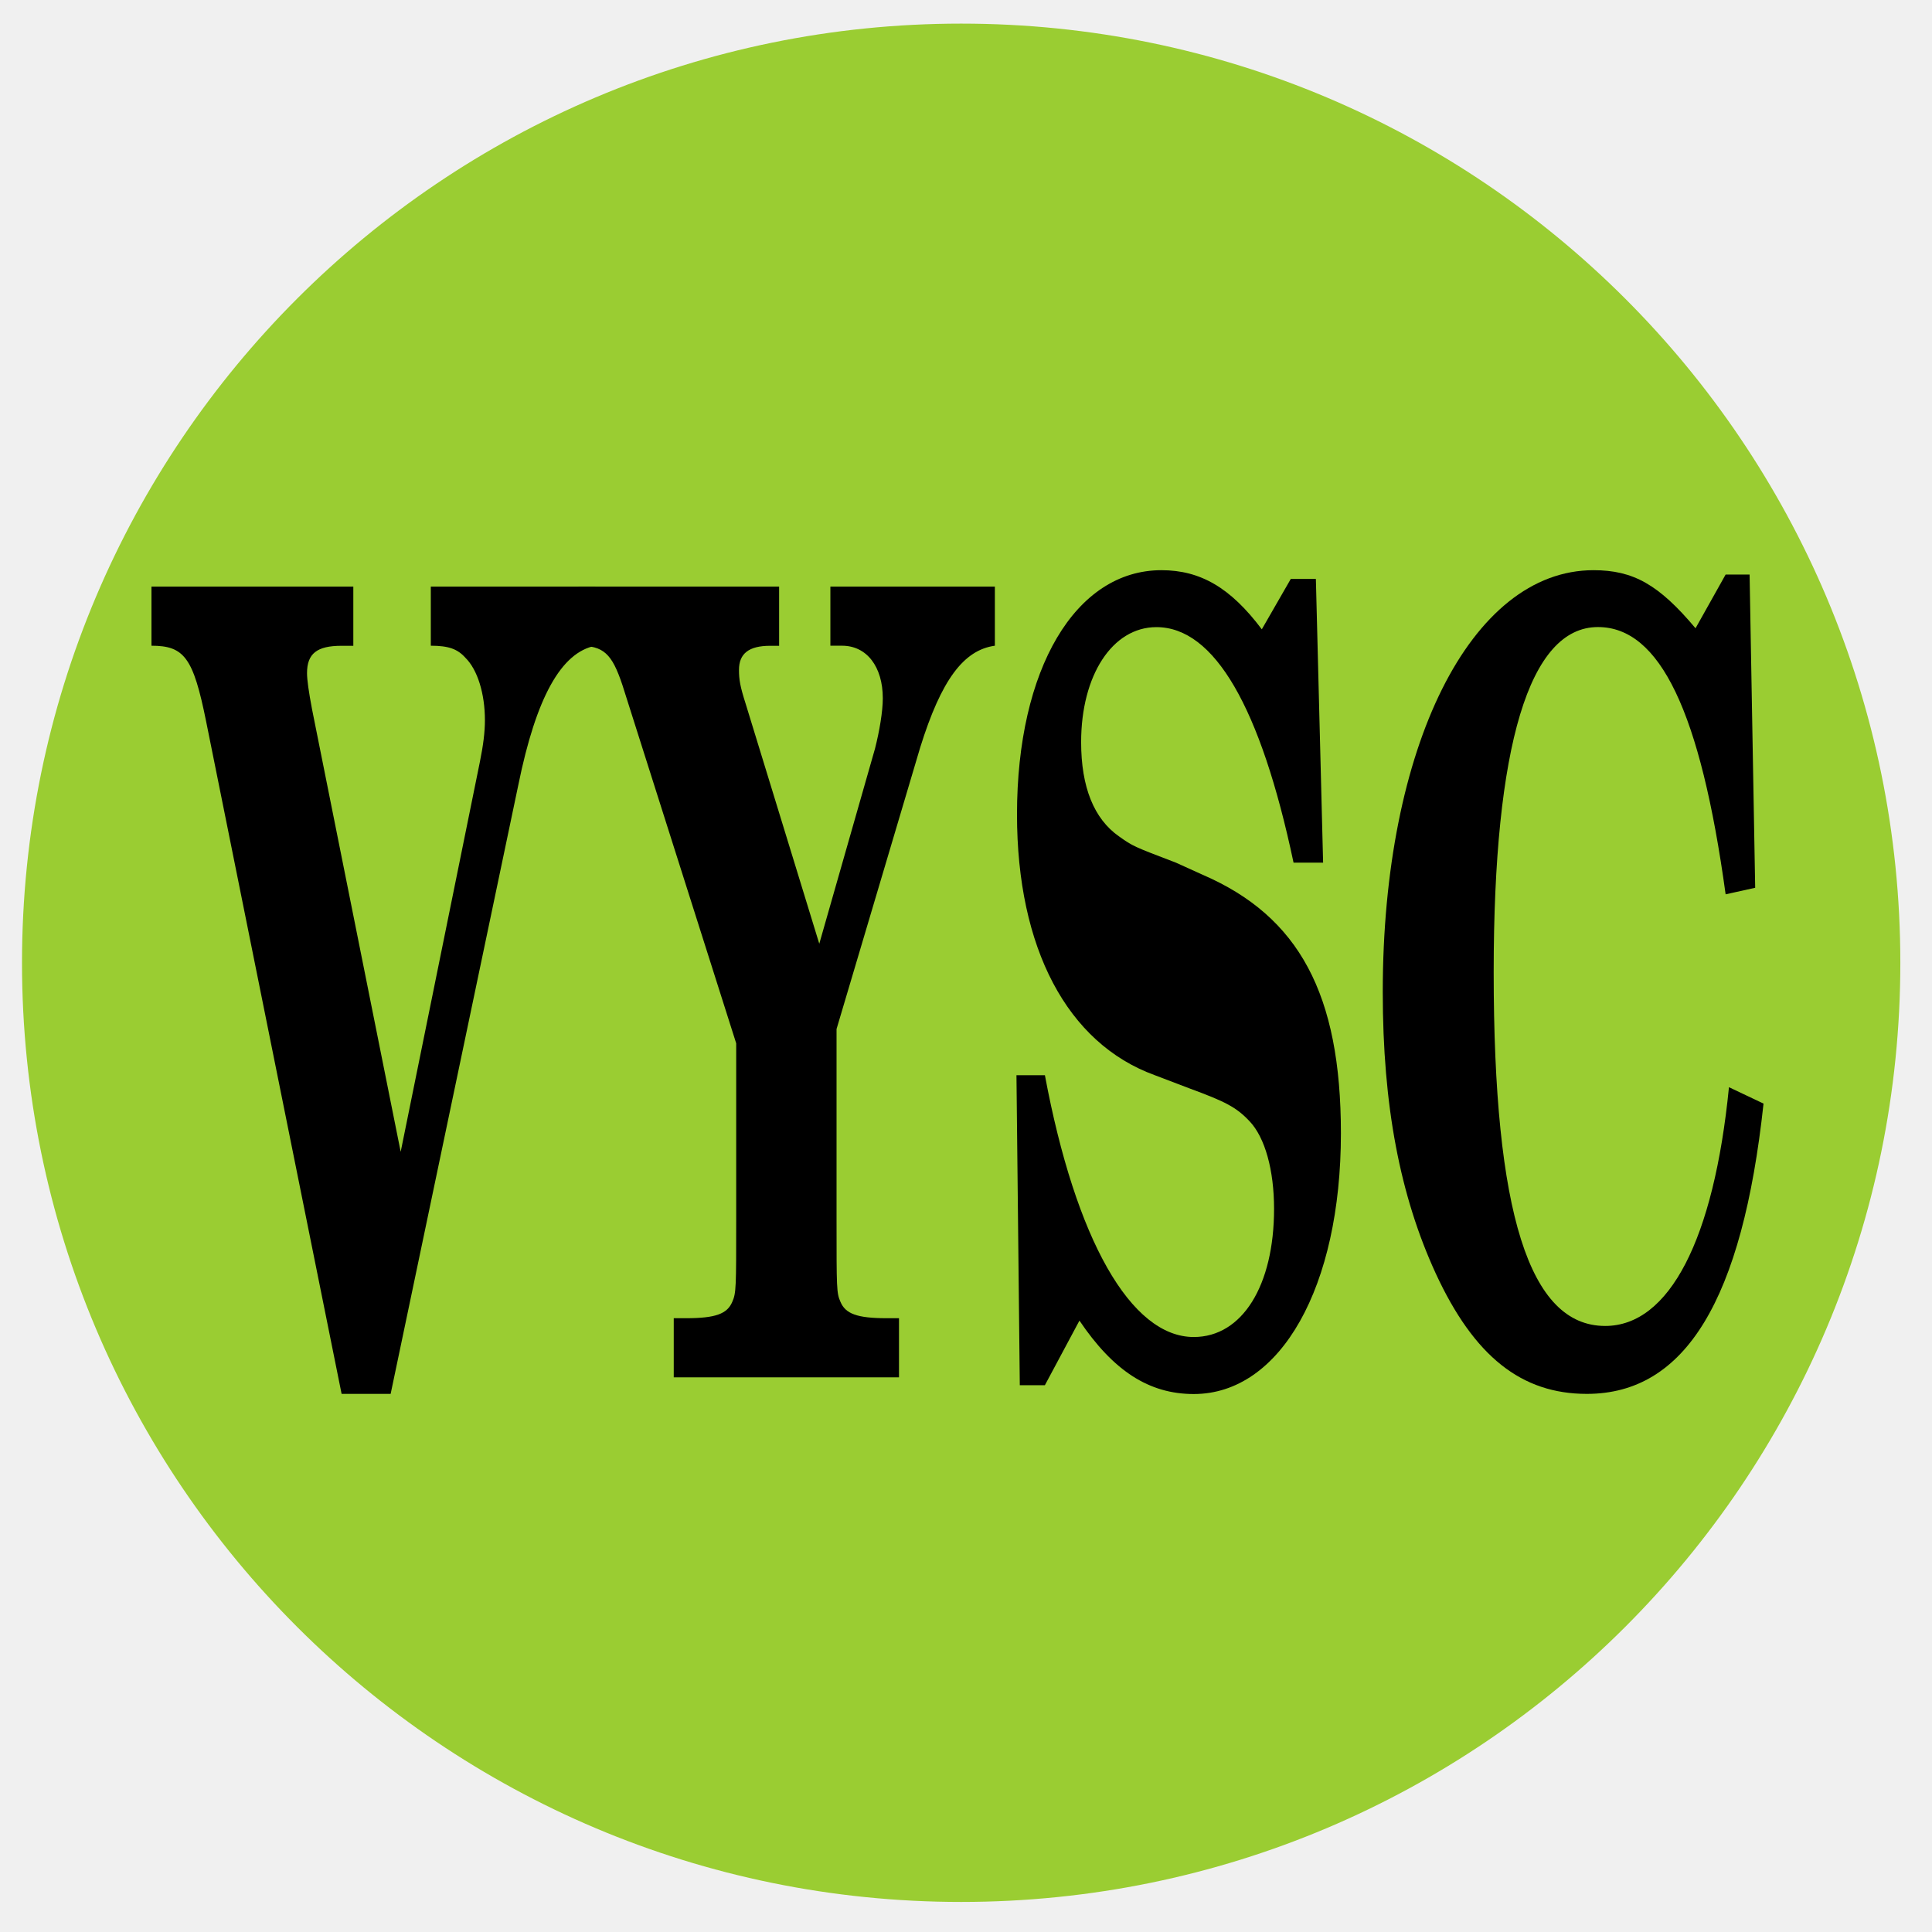
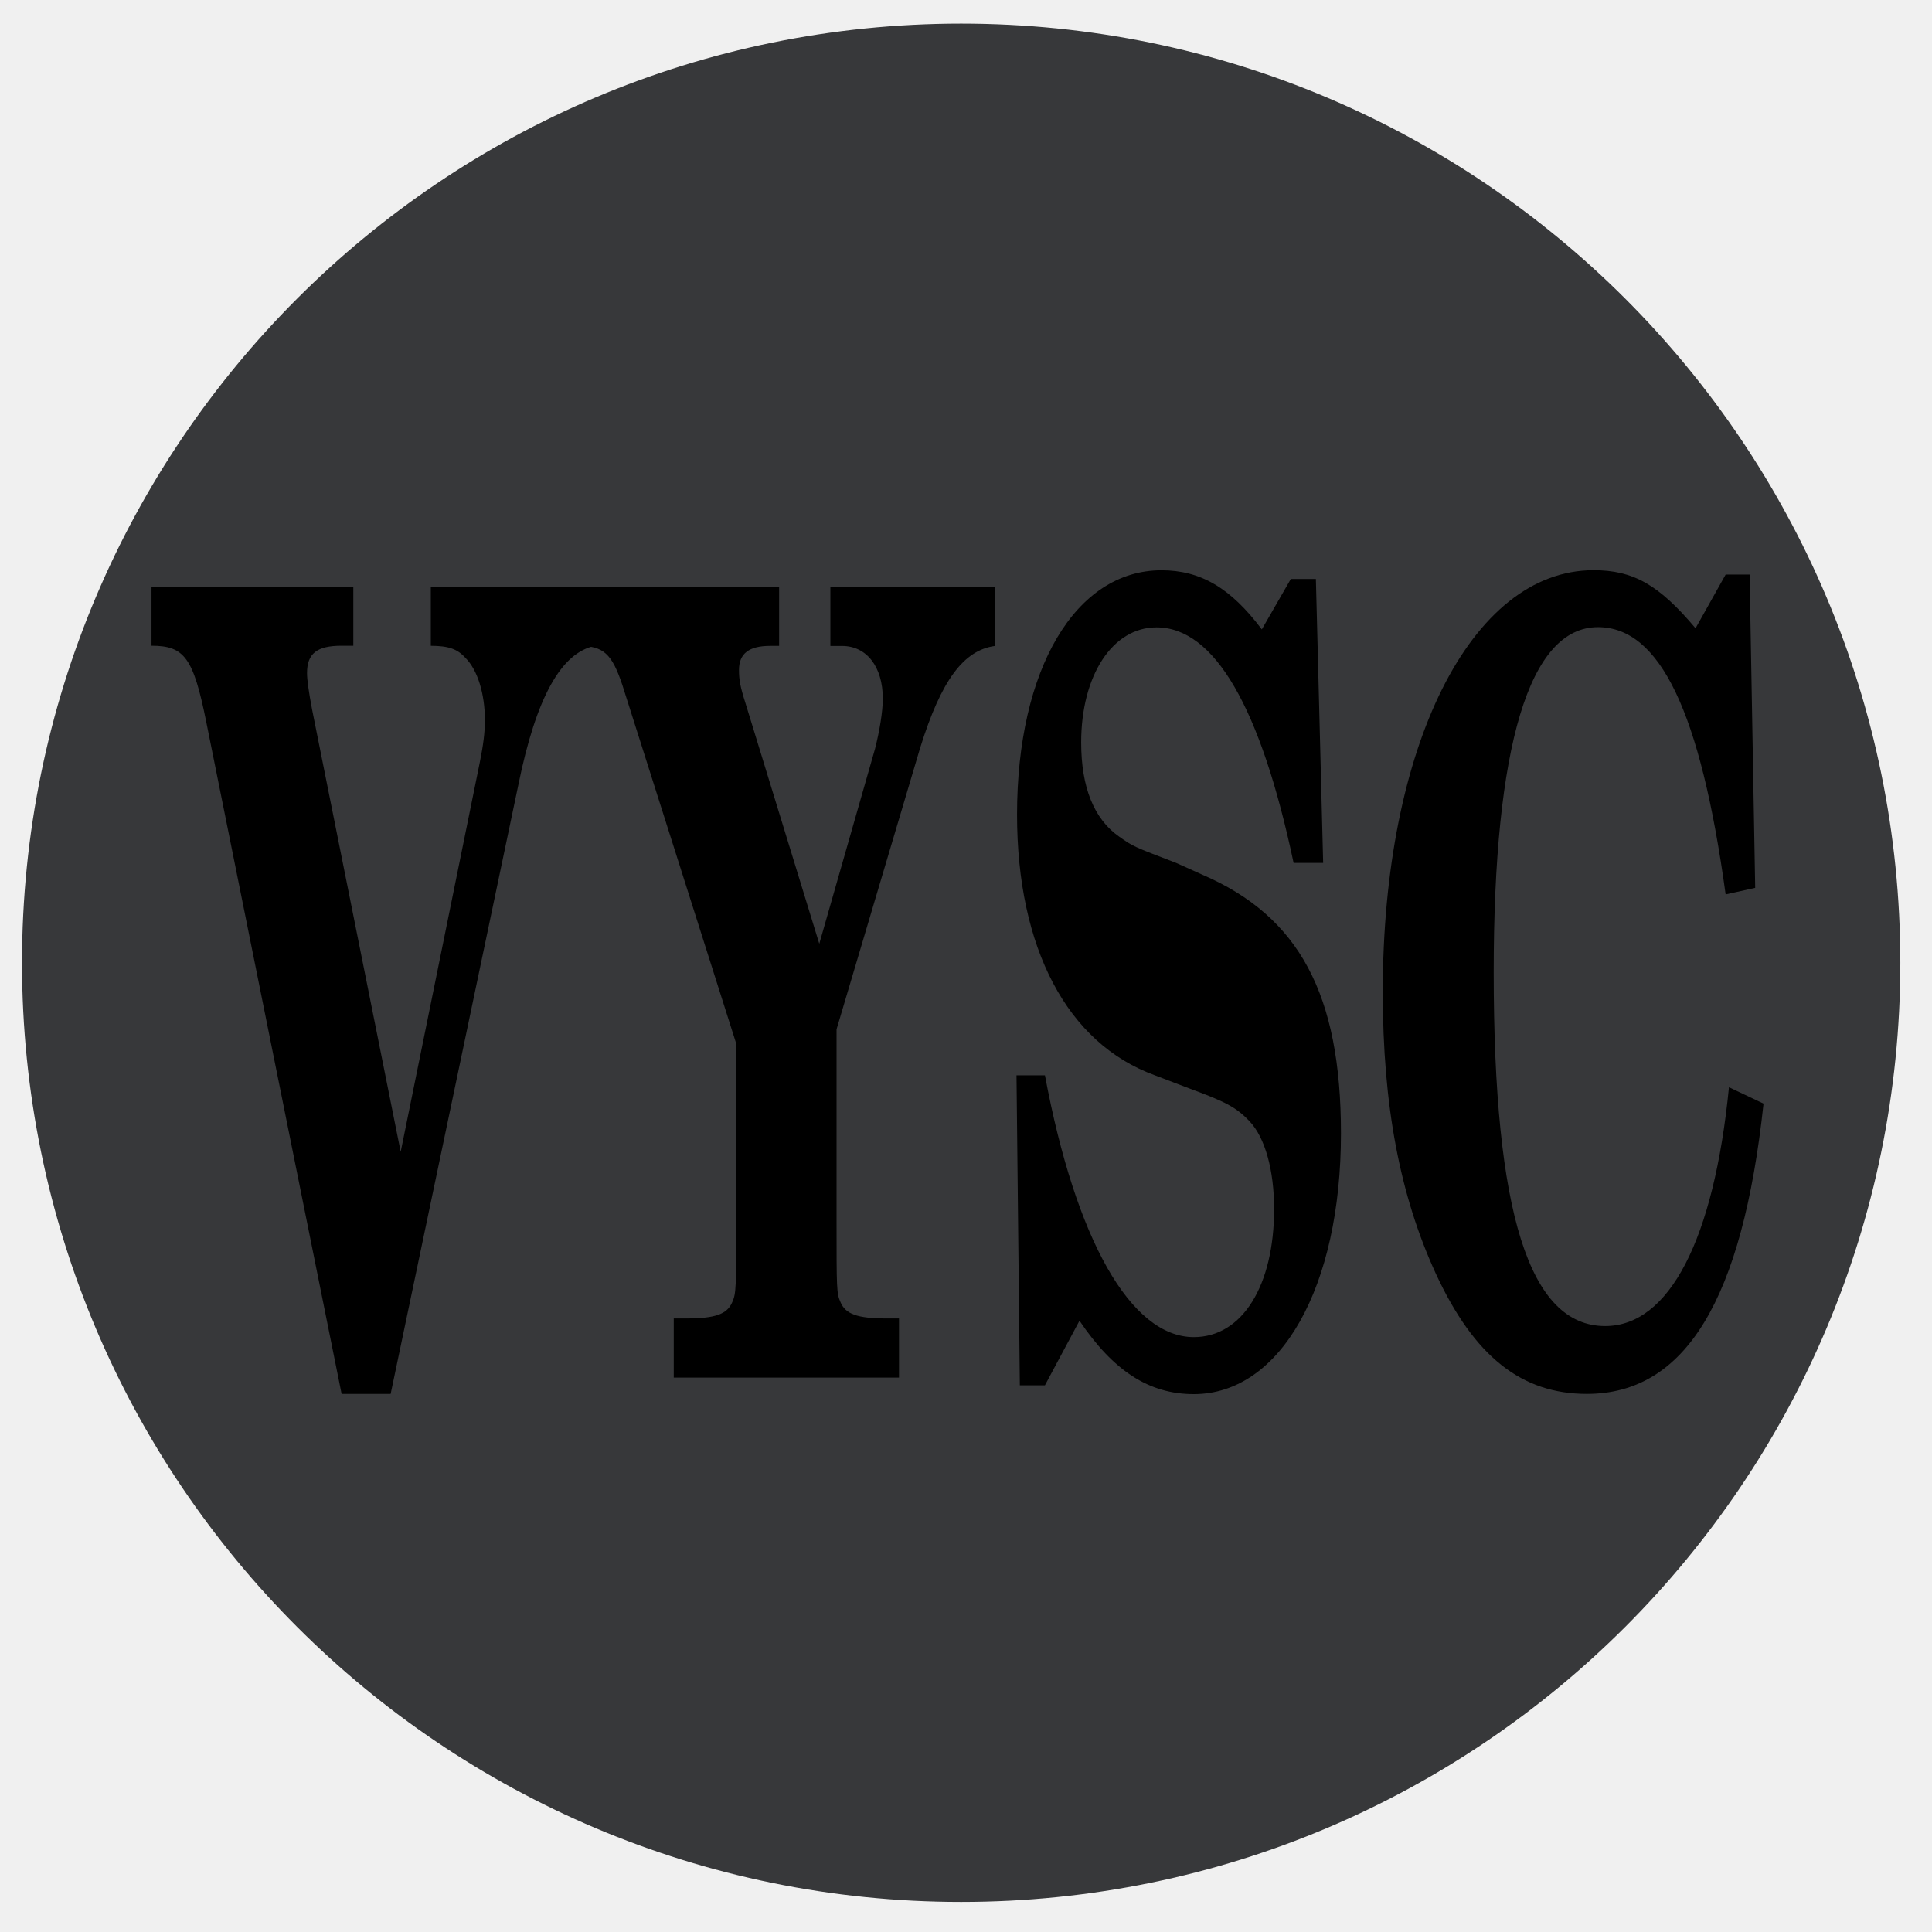
- <svg xmlns="http://www.w3.org/2000/svg" id="Layer_1" data-name="Layer 1" viewBox="0 0 36 36" version="1.1">
-   <defs id="defs1582">
-     <style id="style1580">.cls-1{fill:#37383a;}.cls-2{fill:#fff;}</style>
+ <svg xmlns="http://www.w3.org/2000/svg" data-name="Layer 1" version="1.1" viewBox="0 0 36 36">
+   <defs>
+     <style>.cls-1{fill:#37383a;}.cls-2{fill:#fff;}</style>
  </defs>
-   <circle class="cls-1" cx="17.91" cy="17.94" r="17.5" id="circle1584" style="fill:#9acd32;fill-opacity:1" />
-   <g aria-label="VYSC" transform="scale(0.7134355,1.401668)" style="font-style:normal;font-variant:normal;font-weight:500;font-stretch:normal;font-size:14.91px;line-height:1.25;font-family:'Century Schoolbook L';-inkscape-font-specification:'Century Schoolbook L, Medium';font-variant-ligatures:normal;font-variant-caps:normal;font-variant-numeric:normal;font-feature-settings:normal;text-align:start;letter-spacing:0px;word-spacing:0px;writing-mode:lr-tb;text-anchor:start;fill:#000000;fill-opacity:1;stroke:none;stroke-width:1.118" id="text914">
-     <path d="M 10.465,15.312 8.15,9.429 C 8.063,9.196 8.019,9.036 8.019,8.949 c 0,-0.262 0.262,-0.364 0.903,-0.364 H 9.228 V 7.798 H 3.956 v 0.786 c 0.859,0 1.092,0.16 1.427,1.005 l 3.539,8.941 h 1.281 l 3.335,-8.096 C 14.004,9.269 14.659,8.672 15.548,8.585 V 7.798 h -4.296 v 0.786 c 0.466,0 0.699,0.044 0.903,0.16 0.32,0.16 0.51,0.481 0.51,0.83 0,0.16 -0.044,0.335 -0.131,0.553 z" style="font-style:normal;font-variant:normal;font-weight:bold;font-stretch:normal;font-size:14.562px;font-family:'Century Schoolbook L';-inkscape-font-specification:'Century Schoolbook L Bold';font-variant-ligatures:normal;font-variant-caps:normal;font-variant-numeric:normal;font-feature-settings:normal;text-align:start;writing-mode:lr-tb;text-anchor:start;fill:#000000;fill-opacity:1;stroke-width:1.118" id="path1086" />
-     <path d="M 21.398,12.546 19.476,9.357 C 19.33,9.124 19.301,9.036 19.301,8.905 c 0,-0.218 0.262,-0.32 0.815,-0.32 h 0.233 V 7.798 h -5.242 v 0.786 c 0.655,0 0.874,0.102 1.15,0.524 l 2.971,4.762 v 2.344 c 0,0.903 0,0.976 -0.102,1.092 -0.131,0.16 -0.437,0.218 -1.209,0.218 h -0.32 v 0.786 h 5.883 v -0.786 h -0.32 c -0.772,0 -1.078,-0.058 -1.209,-0.218 -0.102,-0.116 -0.102,-0.175 -0.102,-1.092 v -2.534 l 2.184,-3.742 c 0.553,-0.903 1.136,-1.296 1.951,-1.354 V 7.798 h -4.296 v 0.786 h 0.306 c 0.641,0 1.063,0.277 1.063,0.699 0,0.175 -0.087,0.437 -0.204,0.67 z" style="font-style:normal;font-variant:normal;font-weight:bold;font-stretch:normal;font-size:14.562px;font-family:'Century Schoolbook L';-inkscape-font-specification:'Century Schoolbook L Bold';font-variant-ligatures:normal;font-variant-caps:normal;font-variant-numeric:normal;font-feature-settings:normal;text-align:start;writing-mode:lr-tb;text-anchor:start;fill:#000000;fill-opacity:1;stroke-width:1.118" id="path1088" />
-     <path d="m 34.368,7.696 h -0.655 l -0.757,0.67 C 32.14,7.813 31.353,7.58 30.334,7.58 c -2.243,0 -3.772,1.311 -3.772,3.247 0,1.777 1.311,3.043 3.597,3.466 l 0.903,0.175 c 0.932,0.175 1.223,0.248 1.573,0.437 0.408,0.218 0.641,0.655 0.641,1.165 0,1.019 -0.83,1.704 -2.097,1.704 -1.645,0 -3.087,-1.296 -3.888,-3.48 h -0.743 l 0.087,4.121 h 0.655 l 0.903,-0.859 c 0.888,0.67 1.82,0.976 2.985,0.976 2.272,0 3.844,-1.427 3.844,-3.466 0,-1.849 -1.092,-2.883 -3.611,-3.437 L 30.713,11.468 C 29.591,11.25 29.591,11.25 29.227,11.119 28.572,10.886 28.237,10.463 28.237,9.866 c 0,-0.888 0.815,-1.529 1.966,-1.529 1.514,0 2.723,1.063 3.582,3.131 h 0.772 z" style="font-style:normal;font-variant:normal;font-weight:bold;font-stretch:normal;font-size:14.562px;font-family:'Century Schoolbook L';-inkscape-font-specification:'Century Schoolbook L Bold';font-variant-ligatures:normal;font-variant-caps:normal;font-variant-numeric:normal;font-feature-settings:normal;text-align:start;writing-mode:lr-tb;text-anchor:start;fill:#000000;fill-opacity:1;stroke-width:1.118" id="path1090" />
-     <path d="m 45.696,7.638 h -0.626 l -0.786,0.714 C 43.323,7.769 42.653,7.58 41.619,7.58 c -3.204,0 -5.504,2.344 -5.504,5.606 0,1.514 0.451,2.709 1.383,3.742 1.005,1.107 2.243,1.602 3.946,1.602 2.577,0 4.063,-1.252 4.616,-3.859 l -0.903,-0.218 c -0.393,2.024 -1.558,3.174 -3.233,3.174 -1.98,0 -2.912,-1.5 -2.912,-4.704 0,-3.014 0.932,-4.587 2.723,-4.587 1.616,0 2.679,1.121 3.335,3.553 l 0.772,-0.087 z" style="font-style:normal;font-variant:normal;font-weight:bold;font-stretch:normal;font-size:14.562px;font-family:'Century Schoolbook L';-inkscape-font-specification:'Century Schoolbook L Bold';font-variant-ligatures:normal;font-variant-caps:normal;font-variant-numeric:normal;font-feature-settings:normal;text-align:start;writing-mode:lr-tb;text-anchor:start;fill:#000000;fill-opacity:1;stroke-width:1.118" id="path1092" />
+   <circle class="cls-1" cx="17.91" cy="17.94" r="17.5" fill="#9acd32" />
+   <g transform="scale(.71344 1.4017)" stroke-width="1.118" style="font-feature-settings:normal;font-variant-caps:normal;font-variant-ligatures:normal;font-variant-numeric:normal" aria-label="VYSC">
+     <path d="m10.465 15.312-2.315-5.883c-0.087-0.233-0.131-0.393-0.131-0.481 0-0.262 0.262-0.364 0.903-0.364h0.306v-0.786h-5.271v0.786c0.859 0 1.092 0.16 1.427 1.005l3.538 8.941h1.281l3.335-8.096c0.466-1.165 1.121-1.762 2.01-1.849v-0.786h-4.296v0.786c0.466 0 0.699 0.044 0.903 0.16 0.32 0.16 0.51 0.481 0.51 0.83 0 0.16-0.044 0.335-0.131 0.553z" style="font-feature-settings:normal;font-variant-caps:normal;font-variant-ligatures:normal;font-variant-numeric:normal" />
+     <path d="m21.398 12.546-1.922-3.189c-0.146-0.233-0.175-0.32-0.175-0.451 0-0.218 0.262-0.32 0.815-0.32h0.233v-0.786h-5.242v0.786c0.655 0 0.874 0.102 1.15 0.524l2.971 4.762v2.345c0 0.903 0 0.976-0.102 1.092-0.131 0.16-0.437 0.218-1.209 0.218h-0.32v0.786h5.883v-0.786h-0.32c-0.772 0-1.078-0.058-1.209-0.218-0.102-0.117-0.102-0.175-0.102-1.092v-2.534l2.184-3.742c0.553-0.903 1.136-1.296 1.951-1.354v-0.786h-4.296v0.786h0.306c0.641 0 1.063 0.277 1.063 0.699 0 0.175-0.087 0.437-0.204 0.67z" style="font-feature-settings:normal;font-variant-caps:normal;font-variant-ligatures:normal;font-variant-numeric:normal" />
+     <path d="m34.368 7.697h-0.655l-0.757 0.67c-0.815-0.553-1.602-0.786-2.621-0.786-2.243 0-3.772 1.311-3.772 3.247 0 1.777 1.311 3.043 3.597 3.466l0.903 0.175c0.932 0.175 1.223 0.248 1.573 0.437 0.408 0.218 0.641 0.655 0.641 1.165 0 1.019-0.83 1.704-2.097 1.704-1.645 0-3.087-1.296-3.888-3.48h-0.743l0.087 4.121h0.655l0.903-0.859c0.888 0.67 1.82 0.976 2.985 0.976 2.272 0 3.844-1.427 3.844-3.466 0-1.849-1.092-2.883-3.611-3.437l-0.699-0.16c-1.121-0.218-1.121-0.218-1.485-0.349-0.655-0.233-0.99-0.655-0.99-1.252 0-0.888 0.815-1.529 1.966-1.529 1.514 0 2.723 1.063 3.582 3.131h0.772z" style="font-feature-settings:normal;font-variant-caps:normal;font-variant-ligatures:normal;font-variant-numeric:normal" />
+     <path d="m45.696 7.638h-0.626l-0.786 0.714c-0.961-0.582-1.631-0.772-2.665-0.772-3.204 0-5.504 2.345-5.504 5.606 0 1.514 0.451 2.708 1.383 3.742 1.005 1.107 2.243 1.602 3.946 1.602 2.578 0 4.063-1.252 4.616-3.859l-0.903-0.218c-0.393 2.024-1.558 3.175-3.233 3.175-1.98 0-2.912-1.5-2.912-4.704 0-3.014 0.932-4.587 2.723-4.587 1.616 0 2.679 1.121 3.335 3.553l0.772-0.087z" style="font-feature-settings:normal;font-variant-caps:normal;font-variant-ligatures:normal;font-variant-numeric:normal" />
  </g>
</svg>
